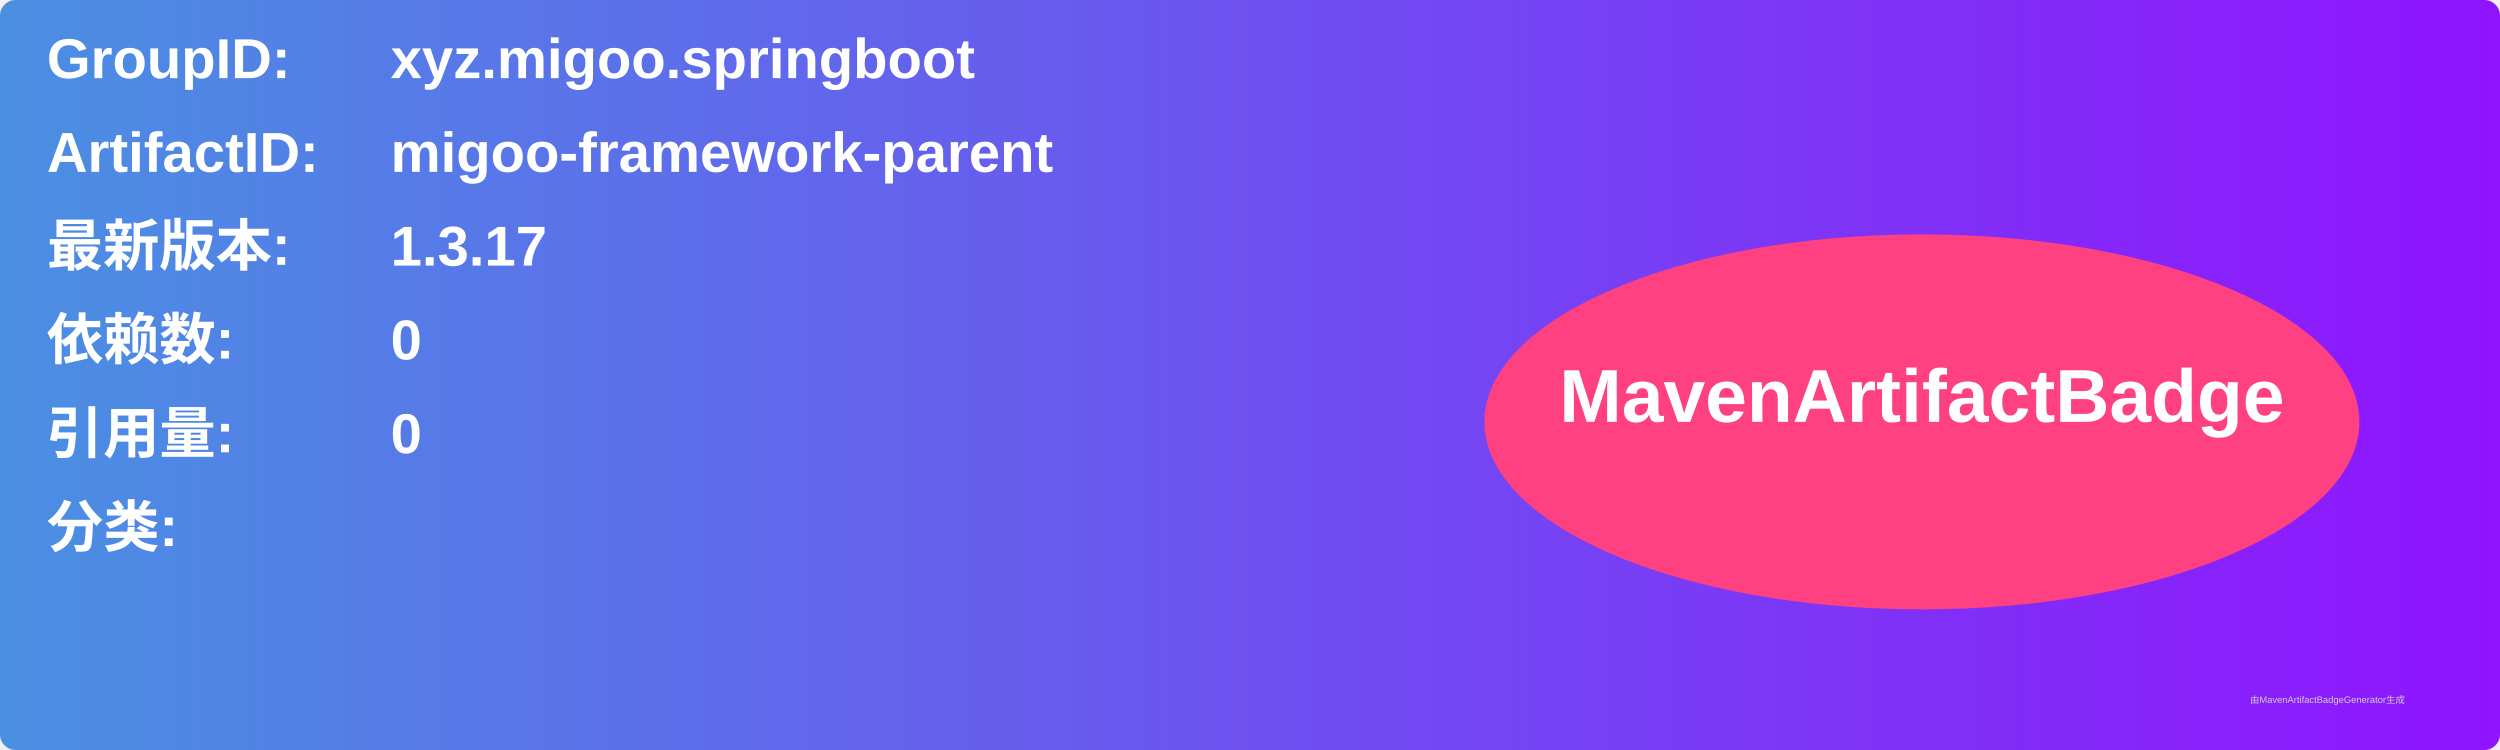
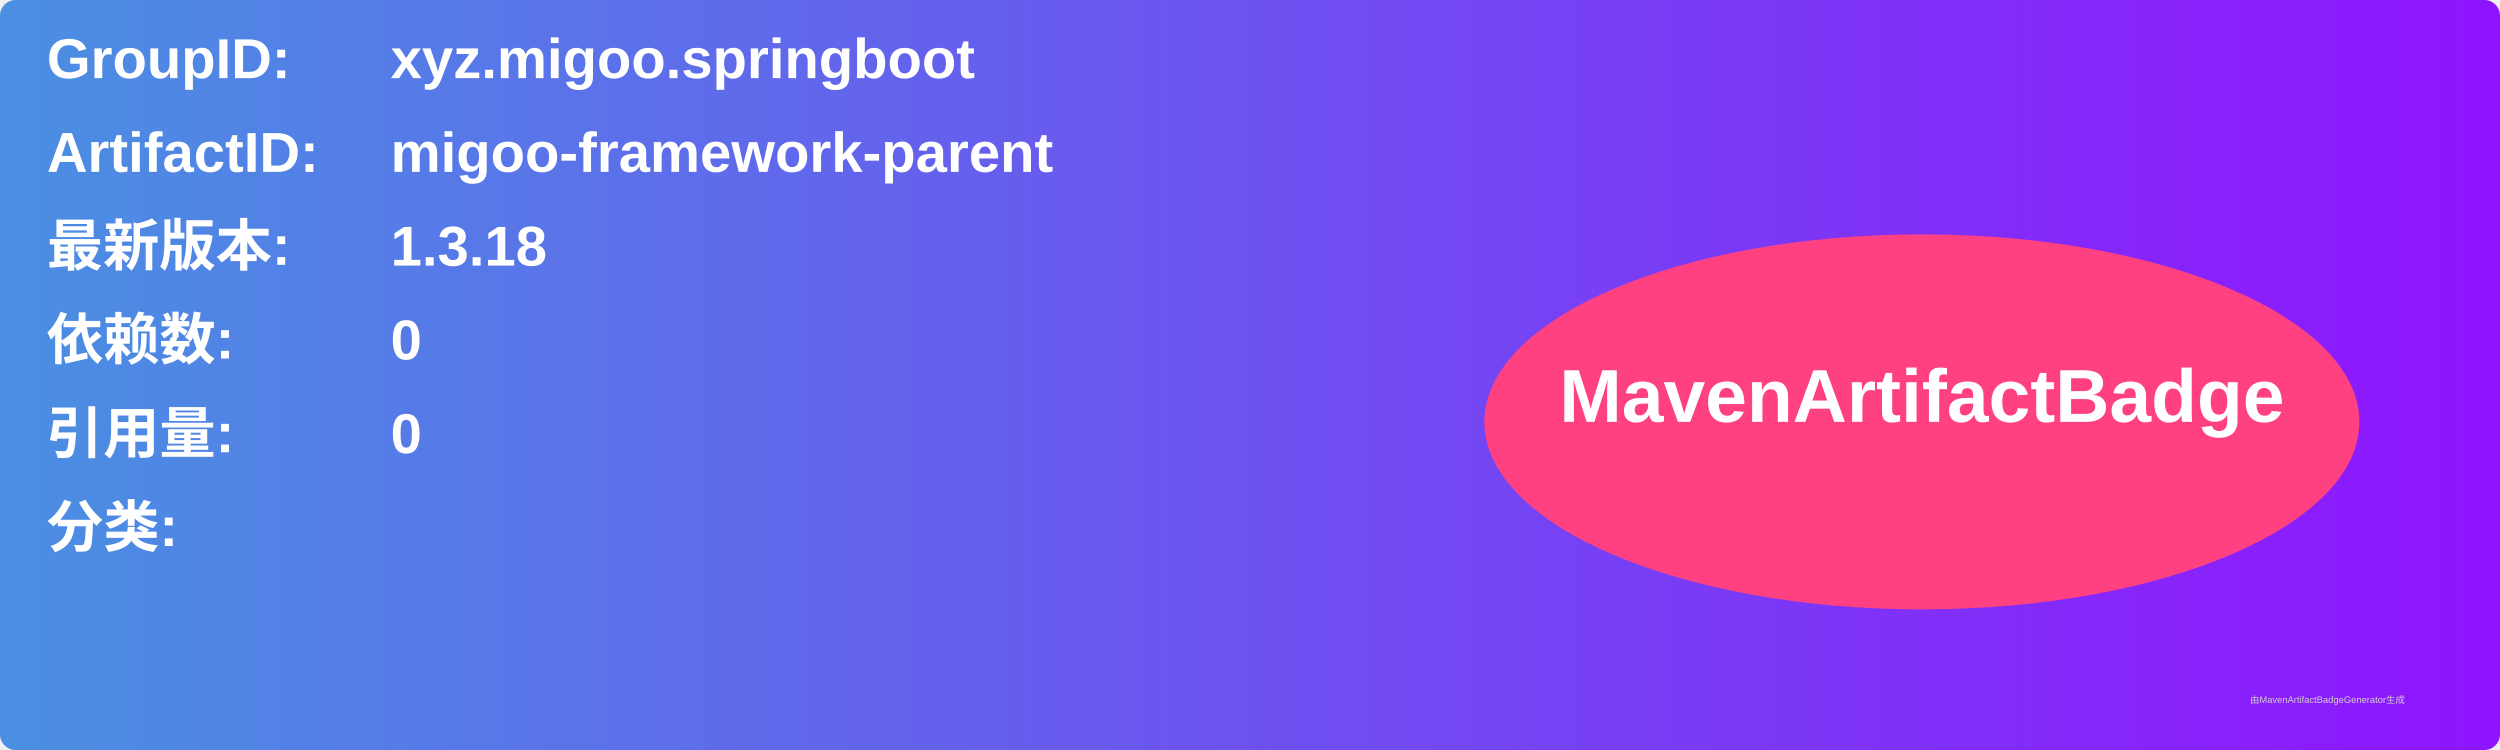
<svg xmlns="http://www.w3.org/2000/svg" width="800" height="240" viewBox="0 0 800 240">
  <linearGradient id="grad" x1="0%" y1="0%" x2="100%" y2="0%">
    <stop offset="0%" stop-color="#4a90e2" />
    <stop offset="100%" stop-color="#9013fe" />
  </linearGradient>
  <rect width="100%" height="100%" rx="5" ry="5" fill="url(#grad)" />
  <g transform="translate(15, 15)">
    <text x="0" y="10" font-family="Arial" font-size="18" fill="white" font-weight="bold" width="260">GroupID:</text>
    <text x="110" y="10" font-family="Arial" font-size="18" fill="white" font-weight="bold" width="460">xyz.migoo.springboot</text>
    <text x="0" y="40" font-family="Arial" font-size="18" fill="white" font-weight="bold" width="260">ArtifactID:</text>
    <text x="110" y="40" font-family="Arial" font-size="18" fill="white" font-weight="bold" width="460">migoo-framework-parent</text>
    <text x="0" y="70" font-family="Arial" font-size="18" fill="white" font-weight="bold">最新版本:</text>
    <text x="110" y="70" font-family="Arial" font-size="18" fill="white" font-weight="bold">
-       <tspan font-weight="bold">1.3.17</tspan>
+       <tspan font-weight="bold">1.3.18</tspan>
    </text>
    <text x="0" y="100" font-family="Arial" font-size="18" fill="white" font-weight="bold">依赖数: </text>
    <text x="110" y="100" font-family="Arial" font-size="18" fill="white">
      <tspan font-weight="bold">0</tspan>
    </text>
    <text x="0" y="130" font-family="Arial" font-size="18" fill="white" font-weight="bold">引用量: </text>
    <text x="110" y="130" font-family="Arial" font-size="18" fill="white">
      <tspan font-weight="bold">0</tspan>
    </text>
    <text x="0" y="160" font-family="Arial" font-size="18" fill="white" font-weight="bold">分类:</text>
    <text x="10" y="190" font-family="Arial" font-size="10" fill="white">
      <tspan font-weight="bold" />
    </text>
    <ellipse cx="600" cy="120" rx="140" ry="60" fill="#ff4081" />
    <text x="600" y="120" text-anchor="middle" font-family="Arial" font-size="24" fill="white" font-weight="bold">MavenArtifactBadge</text>
  </g>
  <text x="720" y="225" font-family="Arial" font-size="3" fill="#d0d0d0">由MavenArtifactBadgeGenerator生成</text>
</svg>
